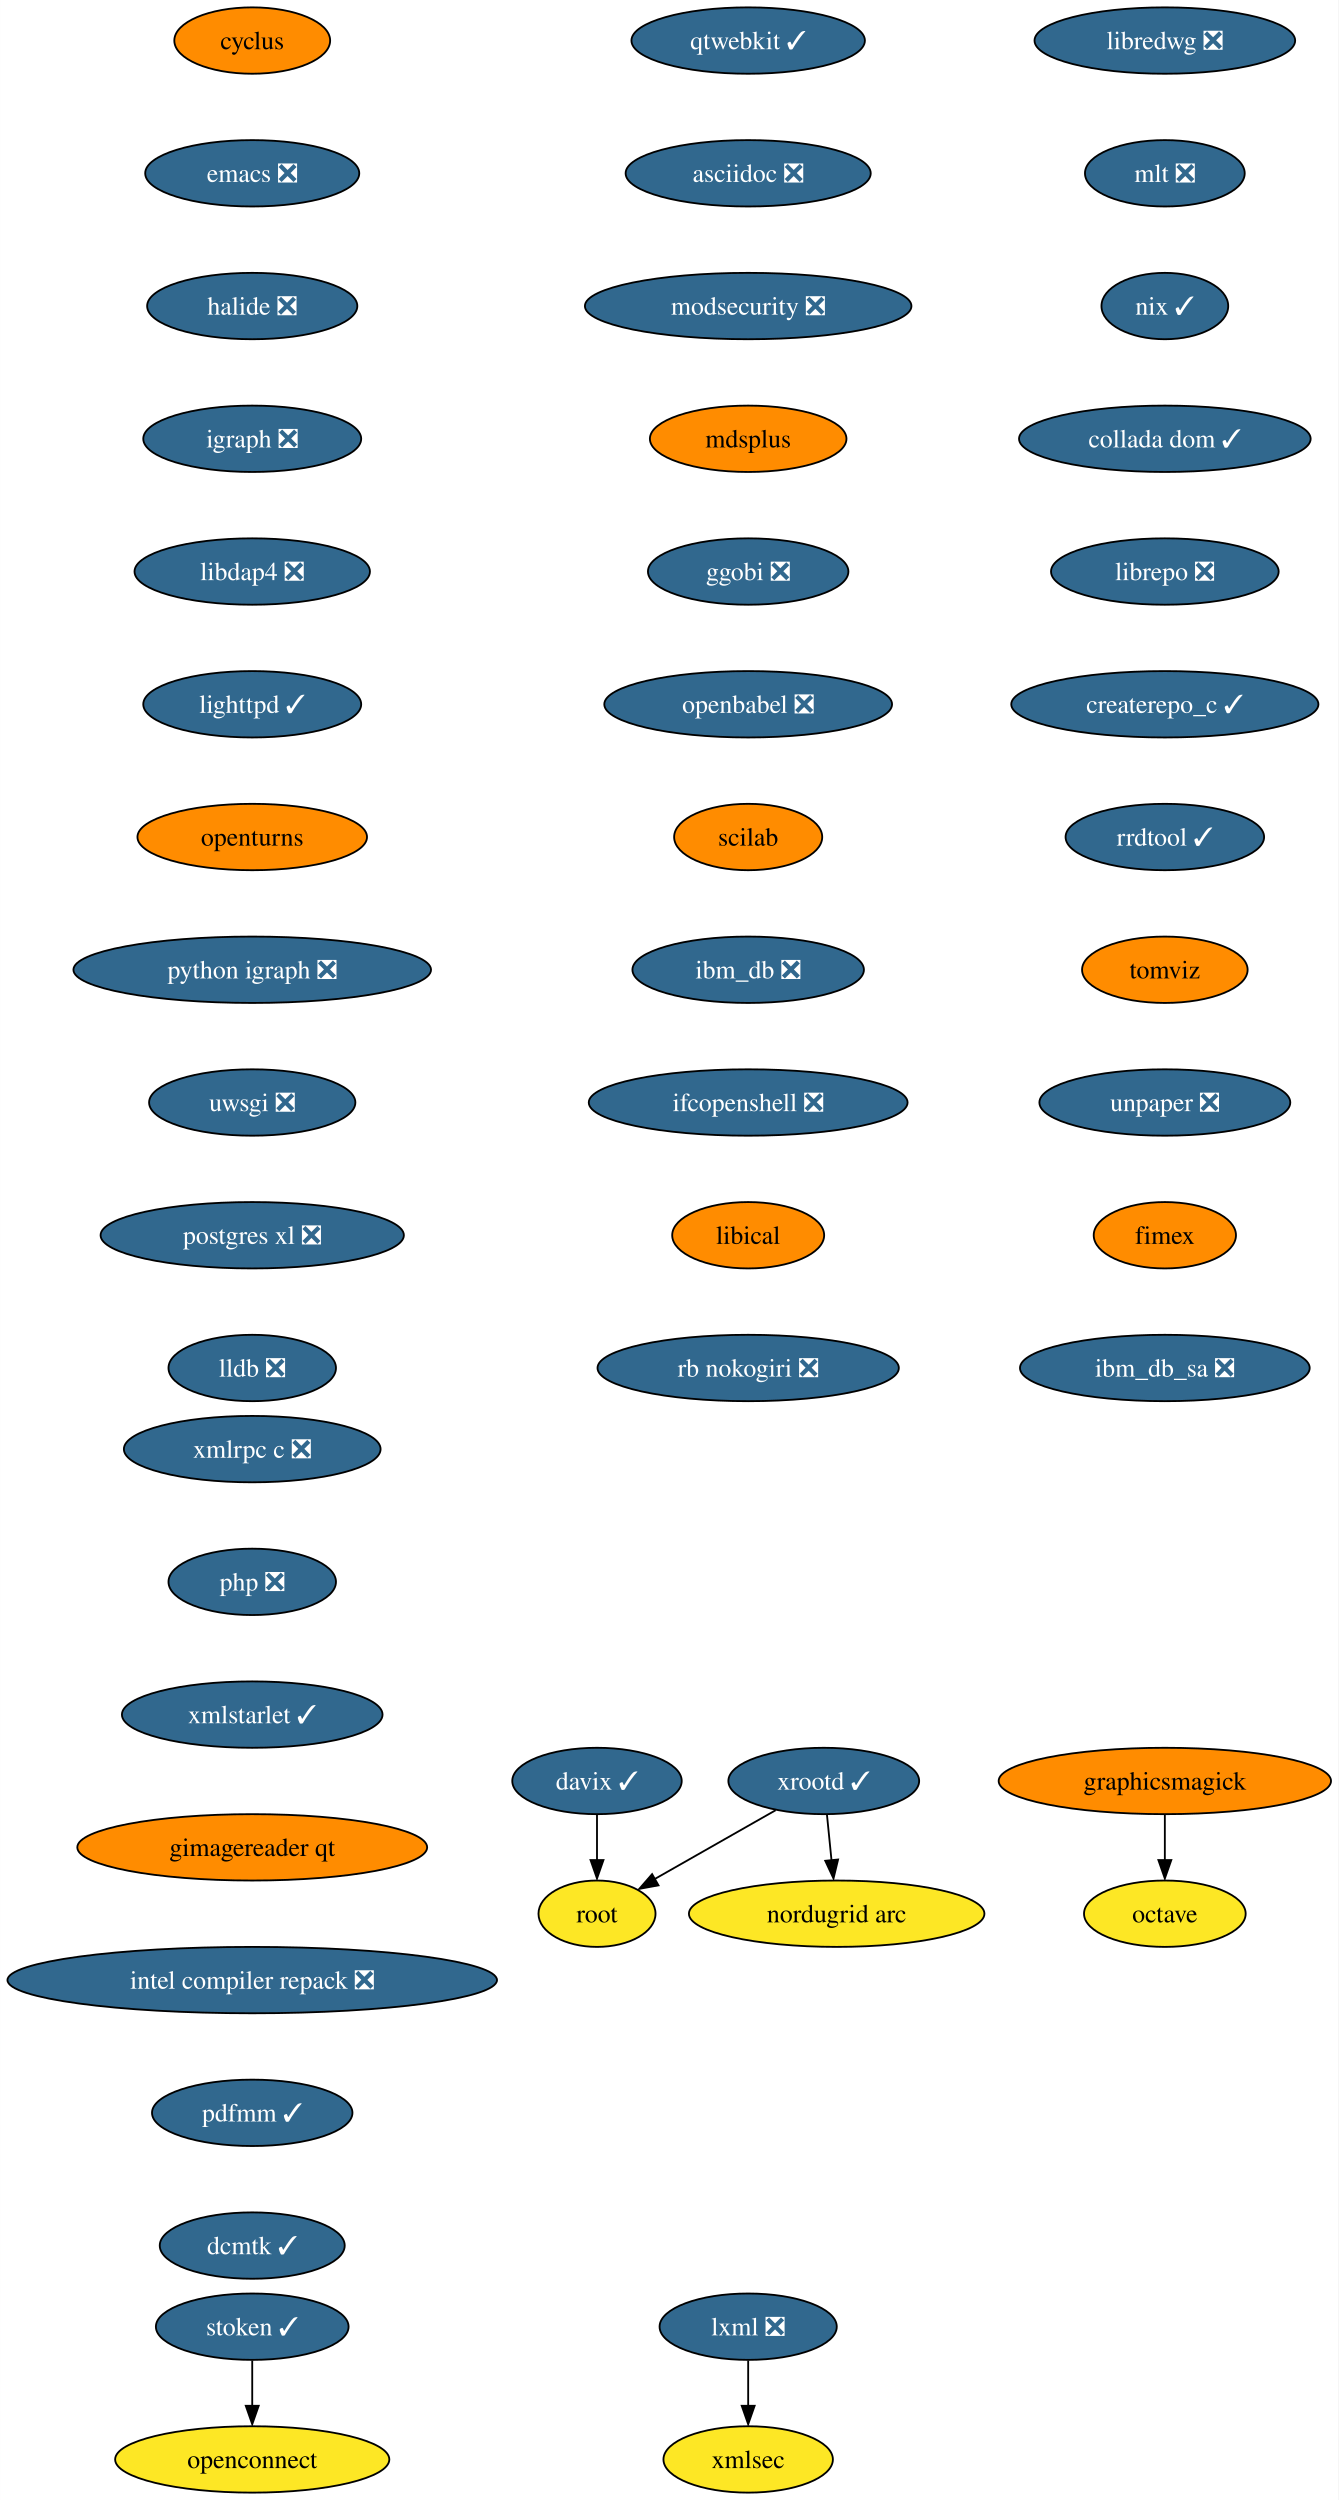
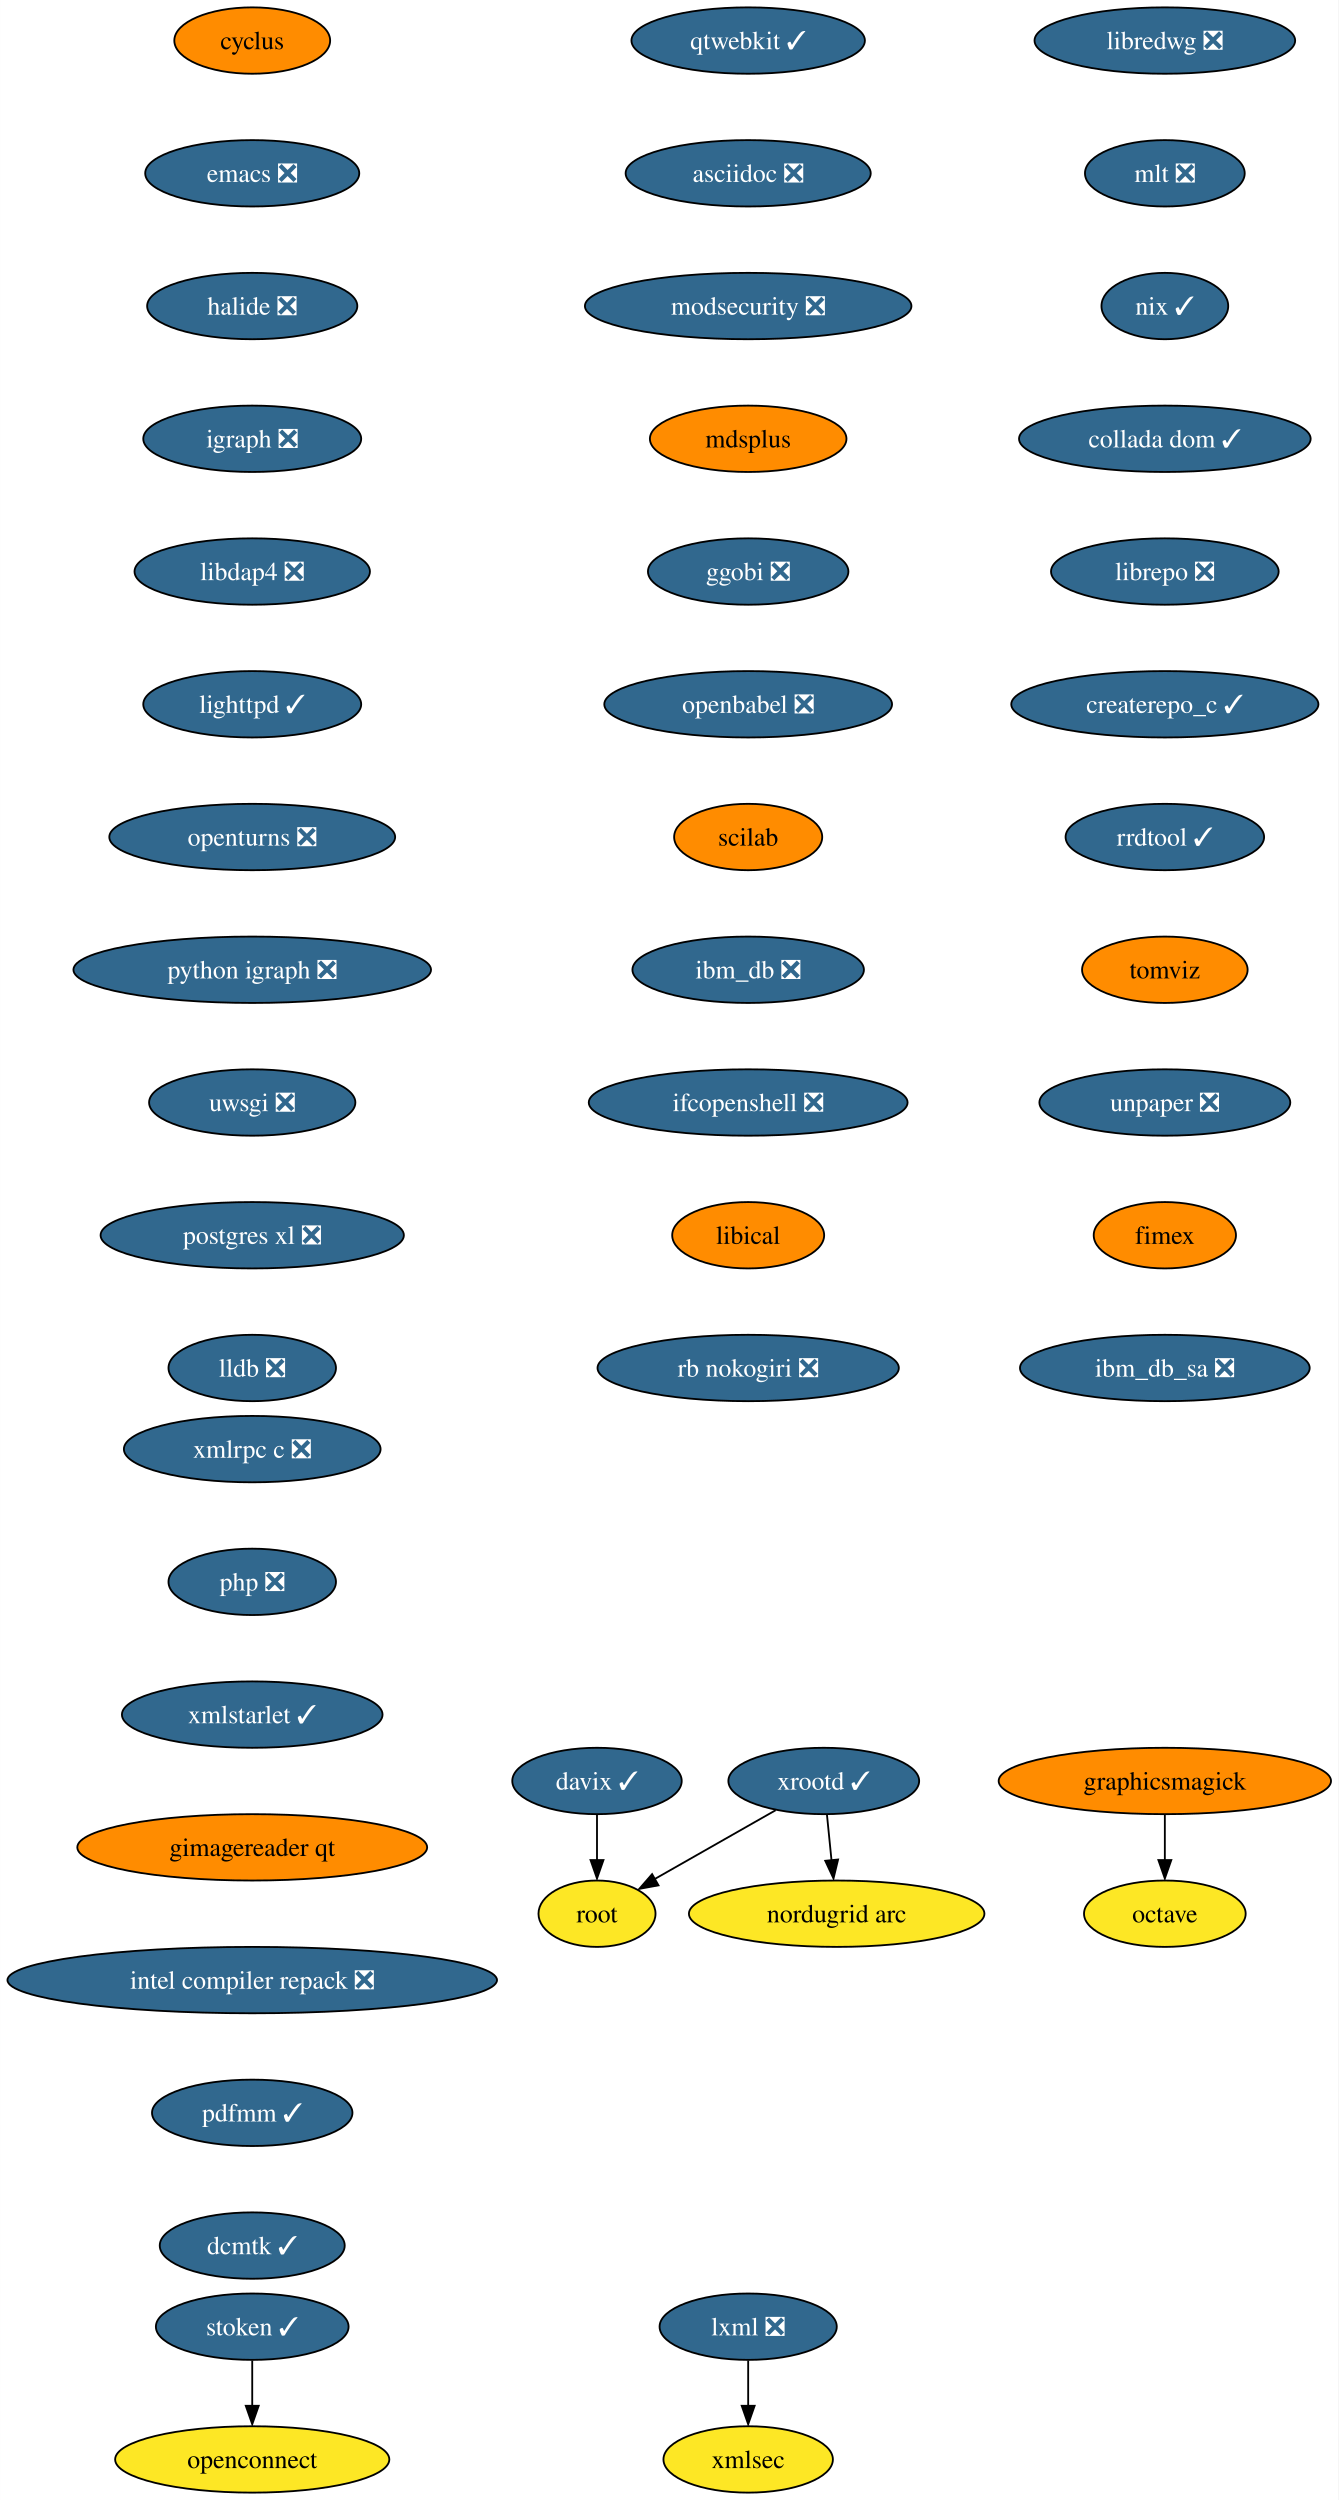
<svg xmlns="http://www.w3.org/2000/svg" xmlns:xlink="http://www.w3.org/1999/xlink" width="726pt" height="1356pt" viewBox="0.00 0.00 725.90 1356.00">
  <g id="graph0" class="graph" transform="scale(1 1) rotate(0) translate(4 1352)">
    <polygon fill="white" stroke="none" points="-4,4 -4,-1352 721.9,-1352 721.9,4 -4,4" />
    <g id="node1" class="node">
      <g id="a_node1">
        <a xlink:href="https://github.com/conda-forge/cyclus-feedstock" xlink:title="cyclus">
          <ellipse fill="#ff8c00" stroke="black" cx="132.76" cy="-1330" rx="42.26" ry="18" />
          <text text-anchor="middle" x="132.76" y="-1325.33" font-family="Times,serif" font-size="14.00">cyclus</text>
        </a>
      </g>
    </g>
    <g id="node2" class="node">
      <g id="a_node2">
        <a xlink:href="https://github.com/conda-forge/emacs-feedstock/pull/71" xlink:title="emacs ❎">
          <ellipse fill="#31688e" stroke="black" cx="132.76" cy="-1258" rx="58.05" ry="18" />
          <text text-anchor="middle" x="132.76" y="-1253.33" font-family="Times,serif" font-size="14.00" fill="white">emacs ❎</text>
        </a>
      </g>
    </g>
    <g id="node3" class="node">
      <g id="a_node3">
        <a xlink:href="https://github.com/conda-forge/halide-feedstock/pull/8" xlink:title="halide ❎">
          <ellipse fill="#31688e" stroke="black" cx="132.76" cy="-1186" rx="57" ry="18" />
          <text text-anchor="middle" x="132.76" y="-1181.33" font-family="Times,serif" font-size="14.00" fill="white">halide ❎</text>
        </a>
      </g>
    </g>
    <g id="node4" class="node">
      <g id="a_node4">
        <a xlink:href="https://github.com/conda-forge/igraph-feedstock/pull/51" xlink:title="igraph ❎">
          <ellipse fill="#31688e" stroke="black" cx="132.76" cy="-1114" rx="59.1" ry="18" />
          <text text-anchor="middle" x="132.76" y="-1109.33" font-family="Times,serif" font-size="14.00" fill="white">igraph ❎</text>
        </a>
      </g>
    </g>
    <g id="node5" class="node">
      <g id="a_node5">
        <a xlink:href="https://github.com/conda-forge/libdap4-feedstock/pull/43" xlink:title="libdap4 ❎">
          <ellipse fill="#31688e" stroke="black" cx="132.76" cy="-1042" rx="63.84" ry="18" />
          <text text-anchor="middle" x="132.76" y="-1037.33" font-family="Times,serif" font-size="14.00" fill="white">libdap4 ❎</text>
        </a>
      </g>
    </g>
    <g id="node6" class="node">
      <g id="a_node6">
        <a xlink:href="https://github.com/conda-forge/lighttpd-feedstock/pull/18" xlink:title="lighttpd ✓">
          <ellipse fill="#31688e" stroke="black" cx="132.76" cy="-970" rx="59.1" ry="18" />
          <text text-anchor="middle" x="132.76" y="-965.33" font-family="Times,serif" font-size="14.00" fill="white">lighttpd ✓</text>
        </a>
      </g>
    </g>
    <g id="node7" class="node">
      <g id="a_node7">
-         <a xlink:href="https://github.com/conda-forge/openturns-feedstock" xlink:title="openturns">
-           <ellipse fill="#ff8c00" stroke="black" cx="132.76" cy="-898" rx="62.26" ry="18" />
-           <text text-anchor="middle" x="132.76" y="-893.33" font-family="Times,serif" font-size="14.00">openturns</text>
+         <a xlink:href="https://github.com/conda-forge/openturns-feedstock/pull/176" xlink:title="openturns ❎">
+           <ellipse fill="#31688e" stroke="black" cx="132.76" cy="-898" rx="77.52" ry="18" />
+           <text text-anchor="middle" x="132.76" y="-893.33" font-family="Times,serif" font-size="14.00" fill="white">openturns ❎</text>
        </a>
      </g>
    </g>
    <g id="node11" class="node">
      <g id="a_node11">
        <a xlink:href="https://github.com/conda-forge/python-igraph-feedstock/pull/68" xlink:title="python igraph ❎">
          <ellipse fill="#31688e" stroke="black" cx="132.76" cy="-826" rx="96.98" ry="18" />
          <text text-anchor="middle" x="132.76" y="-821.33" font-family="Times,serif" font-size="14.00" fill="white">python igraph ❎</text>
        </a>
      </g>
    </g>
    <g id="node8" class="node">
      <g id="a_node8">
        <a xlink:href="https://github.com/conda-forge/lxml-feedstock/pull/77" xlink:title="lxml ❎">
          <ellipse fill="#31688e" stroke="black" cx="401.76" cy="-90" rx="48.05" ry="18" />
          <text text-anchor="middle" x="401.76" y="-85.33" font-family="Times,serif" font-size="14.00" fill="white">lxml ❎</text>
        </a>
      </g>
    </g>
    <g id="node9" class="node">
      <g id="a_node9">
        <a xlink:href="https://github.com/conda-forge/xmlsec-feedstock" xlink:title="xmlsec">
          <ellipse fill="#fde725" stroke="black" cx="401.76" cy="-18" rx="45.95" ry="18" />
          <text text-anchor="middle" x="401.76" y="-13.32" font-family="Times,serif" font-size="14.00">xmlsec</text>
        </a>
      </g>
    </g>
    <g id="edge7" class="edge">
      <path fill="none" stroke="black" d="M401.76,-71.7C401.76,-64.24 401.76,-55.32 401.76,-46.97" />
      <polygon fill="black" stroke="black" points="405.26,-47.1 401.76,-37.1 398.26,-47.1 405.26,-47.1" />
    </g>
    <g id="node10" class="node">
      <g id="a_node10">
        <a xlink:href="https://github.com/conda-forge/octave-feedstock" xlink:title="octave">
          <ellipse fill="#fde725" stroke="black" cx="627.76" cy="-314" rx="43.84" ry="18" />
          <text text-anchor="middle" x="627.76" y="-309.32" font-family="Times,serif" font-size="14.00">octave</text>
        </a>
      </g>
    </g>
    <g id="node12" class="node">
      <g id="a_node12">
        <a xlink:href="https://github.com/conda-forge/uwsgi-feedstock/pull/66" xlink:title="uwsgi ❎">
          <ellipse fill="#31688e" stroke="black" cx="132.76" cy="-754" rx="55.94" ry="18" />
          <text text-anchor="middle" x="132.76" y="-749.33" font-family="Times,serif" font-size="14.00" fill="white">uwsgi ❎</text>
        </a>
      </g>
    </g>
    <g id="node13" class="node">
      <g id="a_node13">
        <a xlink:href="https://github.com/conda-forge/postgres-xl-feedstock/pull/11" xlink:title="postgres xl ❎">
          <ellipse fill="#31688e" stroke="black" cx="132.76" cy="-682" rx="82.25" ry="18" />
          <text text-anchor="middle" x="132.76" y="-677.33" font-family="Times,serif" font-size="14.00" fill="white">postgres xl ❎</text>
        </a>
      </g>
    </g>
    <g id="node14" class="node">
      <g id="a_node14">
        <a xlink:href="https://github.com/conda-forge/lldb-feedstock/pull/37" xlink:title="lldb ❎">
          <ellipse fill="#31688e" stroke="black" cx="132.76" cy="-610" rx="45.42" ry="18" />
          <text text-anchor="middle" x="132.76" y="-605.33" font-family="Times,serif" font-size="14.00" fill="white">lldb ❎</text>
        </a>
      </g>
    </g>
    <g id="node15" class="node">
      <g id="a_node15">
        <a xlink:href="https://github.com/conda-forge/qtwebkit-feedstock/pull/32" xlink:title="qtwebkit ✓">
          <ellipse fill="#31688e" stroke="black" cx="401.76" cy="-1330" rx="63.31" ry="18" />
          <text text-anchor="middle" x="401.76" y="-1325.33" font-family="Times,serif" font-size="14.00" fill="white">qtwebkit ✓</text>
        </a>
      </g>
    </g>
    <g id="node16" class="node">
      <g id="a_node16">
        <a xlink:href="https://github.com/conda-forge/asciidoc-feedstock/pull/20" xlink:title="asciidoc ❎">
          <ellipse fill="#31688e" stroke="black" cx="401.76" cy="-1258" rx="66.47" ry="18" />
          <text text-anchor="middle" x="401.76" y="-1253.33" font-family="Times,serif" font-size="14.00" fill="white">asciidoc ❎</text>
        </a>
      </g>
    </g>
    <g id="node17" class="node">
      <g id="a_node17">
        <a xlink:href="https://github.com/conda-forge/modsecurity-feedstock/pull/12" xlink:title="modsecurity ❎">
          <ellipse fill="#31688e" stroke="black" cx="401.76" cy="-1186" rx="88.56" ry="18" />
          <text text-anchor="middle" x="401.76" y="-1181.33" font-family="Times,serif" font-size="14.00" fill="white">modsecurity ❎</text>
        </a>
      </g>
    </g>
    <g id="node18" class="node">
      <g id="a_node18">
        <a xlink:href="https://github.com/conda-forge/mdsplus-feedstock" xlink:title="mdsplus">
          <ellipse fill="#ff8c00" stroke="black" cx="401.76" cy="-1114" rx="53.31" ry="18" />
          <text text-anchor="middle" x="401.76" y="-1109.33" font-family="Times,serif" font-size="14.00">mdsplus</text>
        </a>
      </g>
    </g>
    <g id="node19" class="node">
      <g id="a_node19">
        <a xlink:href="https://github.com/conda-forge/ggobi-feedstock/pull/3" xlink:title="ggobi ❎">
          <ellipse fill="#31688e" stroke="black" cx="401.76" cy="-1042" rx="54.36" ry="18" />
          <text text-anchor="middle" x="401.76" y="-1037.33" font-family="Times,serif" font-size="14.00" fill="white">ggobi ❎</text>
        </a>
      </g>
    </g>
    <g id="node25" class="node">
      <g id="a_node25">
        <a xlink:href="https://github.com/conda-forge/openbabel-feedstock/pull/35" xlink:title="openbabel ❎">
          <ellipse fill="#31688e" stroke="black" cx="401.76" cy="-970" rx="78.04" ry="18" />
          <text text-anchor="middle" x="401.76" y="-965.33" font-family="Times,serif" font-size="14.00" fill="white">openbabel ❎</text>
        </a>
      </g>
    </g>
    <g id="node20" class="node">
      <g id="a_node20">
        <a xlink:href="https://github.com/conda-forge/graphicsmagick-feedstock" xlink:title="graphicsmagick">
          <ellipse fill="#ff8c00" stroke="black" cx="627.76" cy="-386" rx="90.14" ry="18" />
          <text text-anchor="middle" x="627.76" y="-381.32" font-family="Times,serif" font-size="14.00">graphicsmagick</text>
        </a>
      </g>
    </g>
    <g id="edge16" class="edge">
      <path fill="none" stroke="black" d="M627.76,-367.7C627.76,-360.24 627.76,-351.32 627.76,-342.97" />
      <polygon fill="black" stroke="black" points="631.26,-343.1 627.76,-333.1 624.26,-343.1 631.26,-343.1" />
    </g>
    <g id="node21" class="node">
      <g id="a_node21">
        <a xlink:href="https://github.com/conda-forge/xrootd-feedstock/pull/72" xlink:title="xrootd ✓">
          <ellipse fill="#31688e" stroke="black" cx="442.76" cy="-386" rx="51.74" ry="18" />
          <text text-anchor="middle" x="442.76" y="-381.32" font-family="Times,serif" font-size="14.00" fill="white">xrootd ✓</text>
        </a>
      </g>
    </g>
    <g id="node22" class="node">
      <g id="a_node22">
        <a xlink:href="https://github.com/conda-forge/root-feedstock" xlink:title="root">
          <ellipse fill="#fde725" stroke="black" cx="319.76" cy="-314" rx="31.74" ry="18" />
          <text text-anchor="middle" x="319.76" y="-309.32" font-family="Times,serif" font-size="14.00">root</text>
        </a>
      </g>
    </g>
    <g id="edge17" class="edge">
      <path fill="none" stroke="black" d="M416.67,-370.15C397.52,-359.26 371.42,-344.4 351.13,-332.86" />
      <polygon fill="black" stroke="black" points="353.11,-329.39 342.69,-327.48 349.65,-335.47 353.11,-329.39" />
    </g>
    <g id="node23" class="node">
      <g id="a_node23">
        <a xlink:href="https://github.com/conda-forge/nordugrid-arc-feedstock" xlink:title="nordugrid arc">
          <ellipse fill="#fde725" stroke="black" cx="449.76" cy="-314" rx="80.14" ry="18" />
          <text text-anchor="middle" x="449.76" y="-309.32" font-family="Times,serif" font-size="14.00">nordugrid arc</text>
        </a>
      </g>
    </g>
    <g id="edge18" class="edge">
      <path fill="none" stroke="black" d="M444.49,-367.7C445.23,-360.24 446.12,-351.32 446.96,-342.97" />
      <polygon fill="black" stroke="black" points="450.53,-343.4 448.04,-333.1 443.57,-342.71 450.53,-343.4" />
    </g>
    <g id="node24" class="node">
      <g id="a_node24">
        <a xlink:href="https://github.com/conda-forge/davix-feedstock/pull/36" xlink:title="davix ✓">
          <ellipse fill="#31688e" stroke="black" cx="319.76" cy="-386" rx="45.95" ry="18" />
          <text text-anchor="middle" x="319.76" y="-381.32" font-family="Times,serif" font-size="14.00" fill="white">davix ✓</text>
        </a>
      </g>
    </g>
    <g id="edge19" class="edge">
      <path fill="none" stroke="black" d="M319.76,-367.7C319.76,-360.24 319.76,-351.32 319.76,-342.97" />
      <polygon fill="black" stroke="black" points="323.26,-343.1 319.76,-333.1 316.26,-343.1 323.26,-343.1" />
    </g>
    <g id="node26" class="node">
      <g id="a_node26">
        <a xlink:href="https://github.com/conda-forge/scilab-feedstock" xlink:title="scilab">
          <ellipse fill="#ff8c00" stroke="black" cx="401.76" cy="-898" rx="40.16" ry="18" />
          <text text-anchor="middle" x="401.76" y="-893.33" font-family="Times,serif" font-size="14.00">scilab</text>
        </a>
      </g>
    </g>
    <g id="node27" class="node">
      <g id="a_node27">
        <a xlink:href="https://github.com/conda-forge/ibm_db-feedstock/pull/58" xlink:title="ibm_db ❎">
          <ellipse fill="#31688e" stroke="black" cx="401.76" cy="-826" rx="62.78" ry="18" />
          <text text-anchor="middle" x="401.76" y="-821.33" font-family="Times,serif" font-size="14.00" fill="white">ibm_db ❎</text>
        </a>
      </g>
    </g>
    <g id="node28" class="node">
      <g id="a_node28">
        <a xlink:href="https://github.com/conda-forge/ifcopenshell-feedstock/pull/28" xlink:title="ifcopenshell ❎">
          <ellipse fill="#31688e" stroke="black" cx="401.76" cy="-754" rx="86.46" ry="18" />
          <text text-anchor="middle" x="401.76" y="-749.33" font-family="Times,serif" font-size="14.00" fill="white">ifcopenshell ❎</text>
        </a>
      </g>
    </g>
    <g id="node29" class="node">
      <g id="a_node29">
        <a xlink:href="https://github.com/conda-forge/libical-feedstock" xlink:title="libical">
          <ellipse fill="#ff8c00" stroke="black" cx="401.76" cy="-682" rx="41.21" ry="18" />
          <text text-anchor="middle" x="401.76" y="-677.33" font-family="Times,serif" font-size="14.00">libical</text>
        </a>
      </g>
    </g>
    <g id="node30" class="node">
      <g id="a_node30">
        <a xlink:href="https://github.com/conda-forge/rb-nokogiri-feedstock/pull/13" xlink:title="rb nokogiri ❎">
          <ellipse fill="#31688e" stroke="black" cx="401.76" cy="-610" rx="81.72" ry="18" />
          <text text-anchor="middle" x="401.76" y="-605.33" font-family="Times,serif" font-size="14.00" fill="white">rb nokogiri ❎</text>
        </a>
      </g>
    </g>
    <g id="node31" class="node">
      <g id="a_node31">
        <a xlink:href="https://github.com/conda-forge/libredwg-feedstock/pull/84" xlink:title="libredwg ❎">
          <ellipse fill="#31688e" stroke="black" cx="627.76" cy="-1330" rx="70.68" ry="18" />
          <text text-anchor="middle" x="627.76" y="-1325.33" font-family="Times,serif" font-size="14.00" fill="white">libredwg ❎</text>
        </a>
      </g>
    </g>
    <g id="node32" class="node">
      <g id="a_node32">
        <a xlink:href="https://github.com/conda-forge/mlt-feedstock/pull/23" xlink:title="mlt ❎">
          <ellipse fill="#31688e" stroke="black" cx="627.76" cy="-1258" rx="43.32" ry="18" />
          <text text-anchor="middle" x="627.76" y="-1253.33" font-family="Times,serif" font-size="14.00" fill="white">mlt ❎</text>
        </a>
      </g>
    </g>
    <g id="node33" class="node">
      <g id="a_node33">
        <a xlink:href="https://github.com/conda-forge/nix-feedstock/pull/22" xlink:title="nix ✓">
          <ellipse fill="#31688e" stroke="black" cx="627.76" cy="-1186" rx="34.37" ry="18" />
          <text text-anchor="middle" x="627.76" y="-1181.33" font-family="Times,serif" font-size="14.00" fill="white">nix ✓</text>
        </a>
      </g>
    </g>
    <g id="node34" class="node">
      <g id="a_node34">
        <a xlink:href="https://github.com/conda-forge/collada-dom-feedstock/pull/7" xlink:title="collada dom ✓">
          <ellipse fill="#31688e" stroke="black" cx="627.76" cy="-1114" rx="79.09" ry="18" />
          <text text-anchor="middle" x="627.76" y="-1109.33" font-family="Times,serif" font-size="14.00" fill="white">collada dom ✓</text>
        </a>
      </g>
    </g>
    <g id="node35" class="node">
      <g id="a_node35">
        <a xlink:href="https://github.com/conda-forge/librepo-feedstock/pull/30" xlink:title="librepo ❎">
          <ellipse fill="#31688e" stroke="black" cx="627.76" cy="-1042" rx="61.73" ry="18" />
          <text text-anchor="middle" x="627.76" y="-1037.33" font-family="Times,serif" font-size="14.00" fill="white">librepo ❎</text>
        </a>
      </g>
    </g>
    <g id="node36" class="node">
      <g id="a_node36">
        <a xlink:href="https://github.com/conda-forge/createrepo_c-feedstock/pull/27" xlink:title="createrepo_c ✓">
          <ellipse fill="#31688e" stroke="black" cx="627.76" cy="-970" rx="83.3" ry="18" />
          <text text-anchor="middle" x="627.76" y="-965.33" font-family="Times,serif" font-size="14.00" fill="white">createrepo_c ✓</text>
        </a>
      </g>
    </g>
    <g id="node39" class="node">
      <g id="a_node39">
        <a xlink:href="https://github.com/conda-forge/rrdtool-feedstock/pull/11" xlink:title="rrdtool ✓">
          <ellipse fill="#31688e" stroke="black" cx="627.76" cy="-898" rx="53.84" ry="18" />
          <text text-anchor="middle" x="627.76" y="-893.33" font-family="Times,serif" font-size="14.00" fill="white">rrdtool ✓</text>
        </a>
      </g>
    </g>
    <g id="node37" class="node">
      <g id="a_node37">
        <a xlink:href="https://github.com/conda-forge/openconnect-feedstock" xlink:title="openconnect">
          <ellipse fill="#fde725" stroke="black" cx="132.76" cy="-18" rx="74.36" ry="18" />
          <text text-anchor="middle" x="132.76" y="-13.32" font-family="Times,serif" font-size="14.00">openconnect</text>
        </a>
      </g>
    </g>
    <g id="node38" class="node">
      <g id="a_node38">
        <a xlink:href="https://github.com/conda-forge/stoken-feedstock/pull/12" xlink:title="stoken ✓">
          <ellipse fill="#31688e" stroke="black" cx="132.76" cy="-90" rx="52.26" ry="18" />
          <text text-anchor="middle" x="132.76" y="-85.33" font-family="Times,serif" font-size="14.00" fill="white">stoken ✓</text>
        </a>
      </g>
    </g>
    <g id="edge31" class="edge">
      <path fill="none" stroke="black" d="M132.76,-71.7C132.76,-64.24 132.76,-55.32 132.76,-46.97" />
      <polygon fill="black" stroke="black" points="136.26,-47.1 132.76,-37.1 129.26,-47.1 136.26,-47.1" />
    </g>
    <g id="node40" class="node">
      <g id="a_node40">
        <a xlink:href="https://github.com/conda-forge/tomviz-feedstock" xlink:title="tomviz">
          <ellipse fill="#ff8c00" stroke="black" cx="627.76" cy="-826" rx="44.9" ry="18" />
          <text text-anchor="middle" x="627.76" y="-821.33" font-family="Times,serif" font-size="14.00">tomviz</text>
        </a>
      </g>
    </g>
    <g id="node41" class="node">
      <g id="a_node41">
        <a xlink:href="https://github.com/conda-forge/unpaper-feedstock/pull/6" xlink:title="unpaper ❎">
          <ellipse fill="#31688e" stroke="black" cx="627.76" cy="-754" rx="68.04" ry="18" />
          <text text-anchor="middle" x="627.76" y="-749.33" font-family="Times,serif" font-size="14.00" fill="white">unpaper ❎</text>
        </a>
      </g>
    </g>
    <g id="node42" class="node">
      <g id="a_node42">
        <a xlink:href="https://github.com/conda-forge/fimex-feedstock" xlink:title="fimex">
          <ellipse fill="#ff8c00" stroke="black" cx="627.76" cy="-682" rx="38.58" ry="18" />
          <text text-anchor="middle" x="627.76" y="-677.33" font-family="Times,serif" font-size="14.00">fimex</text>
        </a>
      </g>
    </g>
    <g id="node43" class="node">
      <g id="a_node43">
        <a xlink:href="https://github.com/conda-forge/ibm_db_sa-feedstock/pull/19" xlink:title="ibm_db_sa ❎">
          <ellipse fill="#31688e" stroke="black" cx="627.76" cy="-610" rx="78.57" ry="18" />
          <text text-anchor="middle" x="627.76" y="-605.33" font-family="Times,serif" font-size="14.00" fill="white">ibm_db_sa ❎</text>
        </a>
      </g>
    </g>
    <g id="node44" class="node">
      <g id="a_node44">
        <a xlink:href="https://github.com/conda-forge/xmlrpc-c-feedstock/pull/3" xlink:title="xmlrpc c ❎">
          <ellipse fill="#31688e" stroke="black" cx="132.76" cy="-566" rx="69.62" ry="18" />
          <text text-anchor="middle" x="132.76" y="-561.33" font-family="Times,serif" font-size="14.00" fill="white">xmlrpc c ❎</text>
        </a>
      </g>
    </g>
    <g id="node45" class="node">
      <g id="a_node45">
        <a xlink:href="https://github.com/conda-forge/php-feedstock/pull/80" xlink:title="php ❎">
          <ellipse fill="#31688e" stroke="black" cx="132.76" cy="-494" rx="45.42" ry="18" />
          <text text-anchor="middle" x="132.76" y="-489.32" font-family="Times,serif" font-size="14.00" fill="white">php ❎</text>
        </a>
      </g>
    </g>
    <g id="node46" class="node">
      <g id="a_node46">
        <a xlink:href="https://github.com/conda-forge/xmlstarlet-feedstock/pull/1" xlink:title="xmlstarlet ✓">
          <ellipse fill="#31688e" stroke="black" cx="132.76" cy="-422" rx="70.68" ry="18" />
          <text text-anchor="middle" x="132.76" y="-417.32" font-family="Times,serif" font-size="14.00" fill="white">xmlstarlet ✓</text>
        </a>
      </g>
    </g>
    <g id="node47" class="node">
      <g id="a_node47">
        <a xlink:href="https://github.com/conda-forge/gimagereader-qt-feedstock" xlink:title="gimagereader qt">
          <ellipse fill="#ff8c00" stroke="black" cx="132.76" cy="-350" rx="94.88" ry="18" />
          <text text-anchor="middle" x="132.76" y="-345.32" font-family="Times,serif" font-size="14.00">gimagereader qt</text>
        </a>
      </g>
    </g>
    <g id="node48" class="node">
      <g id="a_node48">
        <a xlink:href="https://github.com/conda-forge/intel-compiler-repack-feedstock/pull/13" xlink:title="intel compiler repack ❎">
          <ellipse fill="#31688e" stroke="black" cx="132.76" cy="-278" rx="132.76" ry="18" />
          <text text-anchor="middle" x="132.76" y="-273.32" font-family="Times,serif" font-size="14.00" fill="white">intel compiler repack ❎</text>
        </a>
      </g>
    </g>
    <g id="node49" class="node">
      <g id="a_node49">
        <a xlink:href="https://github.com/conda-forge/pdfmm-feedstock/pull/5" xlink:title="pdfmm ✓">
          <ellipse fill="#31688e" stroke="black" cx="132.76" cy="-206" rx="54.36" ry="18" />
          <text text-anchor="middle" x="132.76" y="-201.33" font-family="Times,serif" font-size="14.00" fill="white">pdfmm ✓</text>
        </a>
      </g>
    </g>
    <g id="node50" class="node">
      <g id="a_node50">
        <a xlink:href="https://github.com/conda-forge/dcmtk-feedstock/pull/5" xlink:title="dcmtk ✓">
          <ellipse fill="#31688e" stroke="black" cx="132.76" cy="-134" rx="50.16" ry="18" />
          <text text-anchor="middle" x="132.76" y="-129.32" font-family="Times,serif" font-size="14.00" fill="white">dcmtk ✓</text>
        </a>
      </g>
    </g>
  </g>
</svg>
